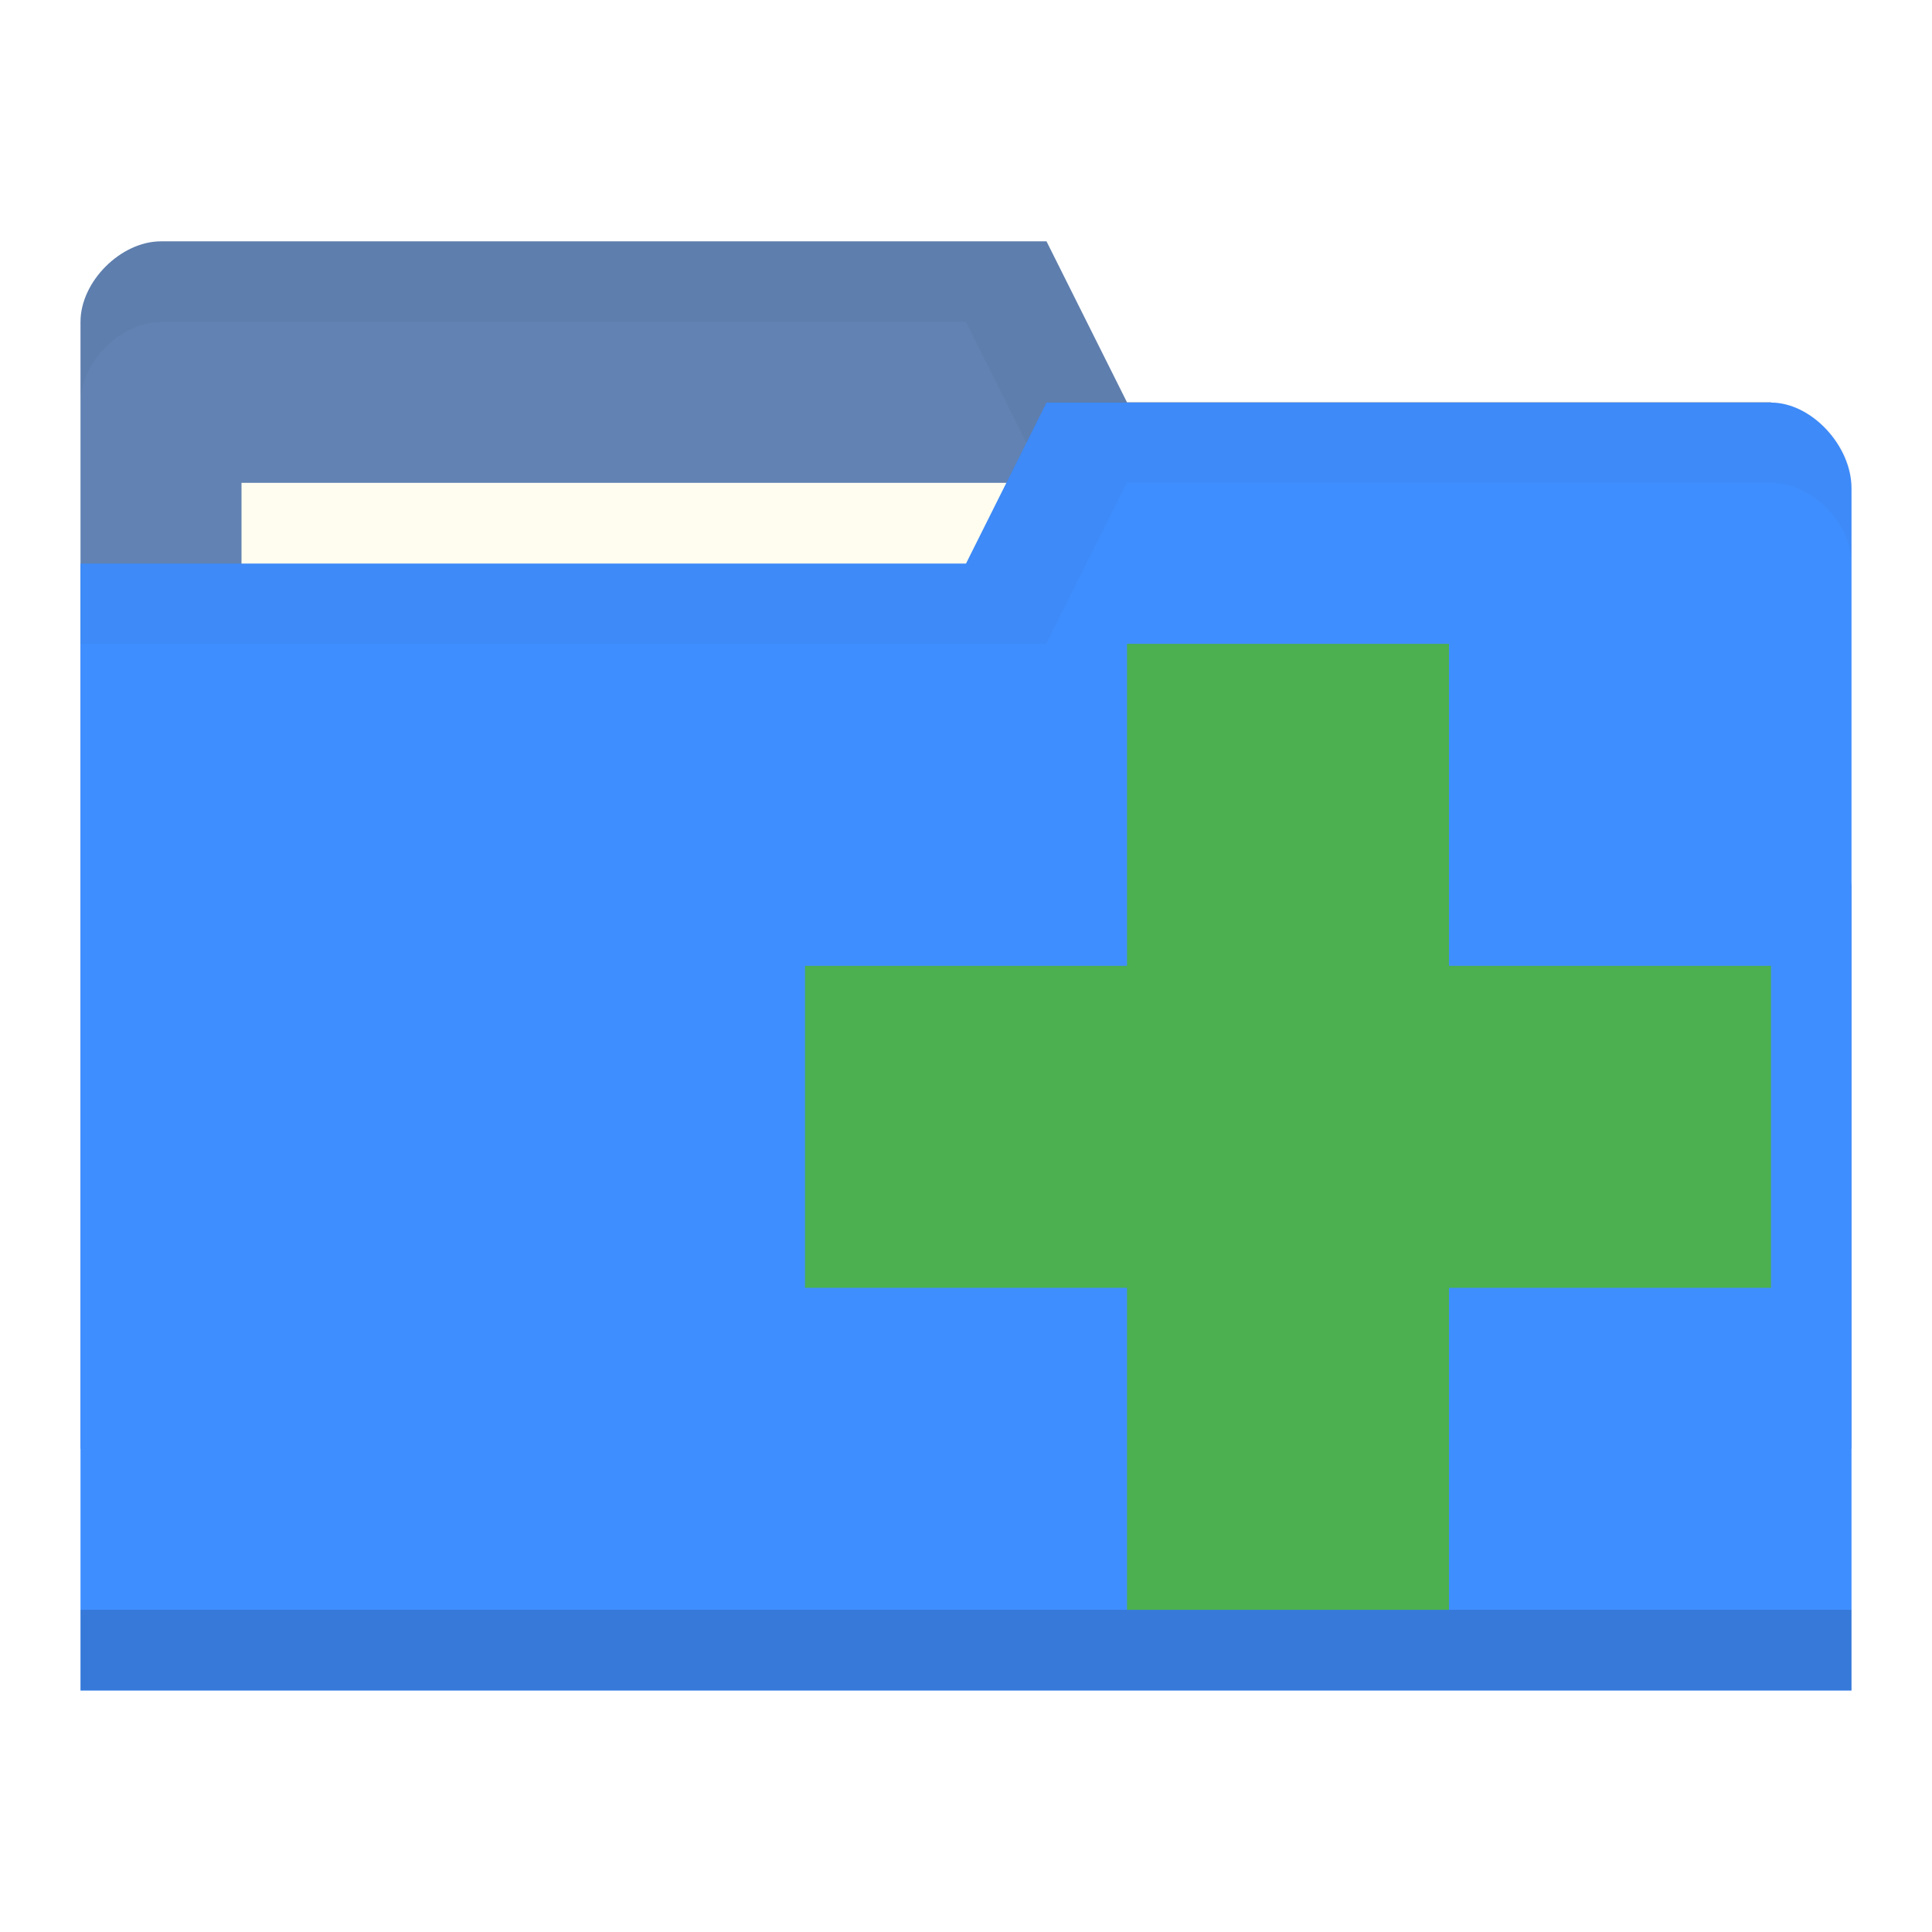
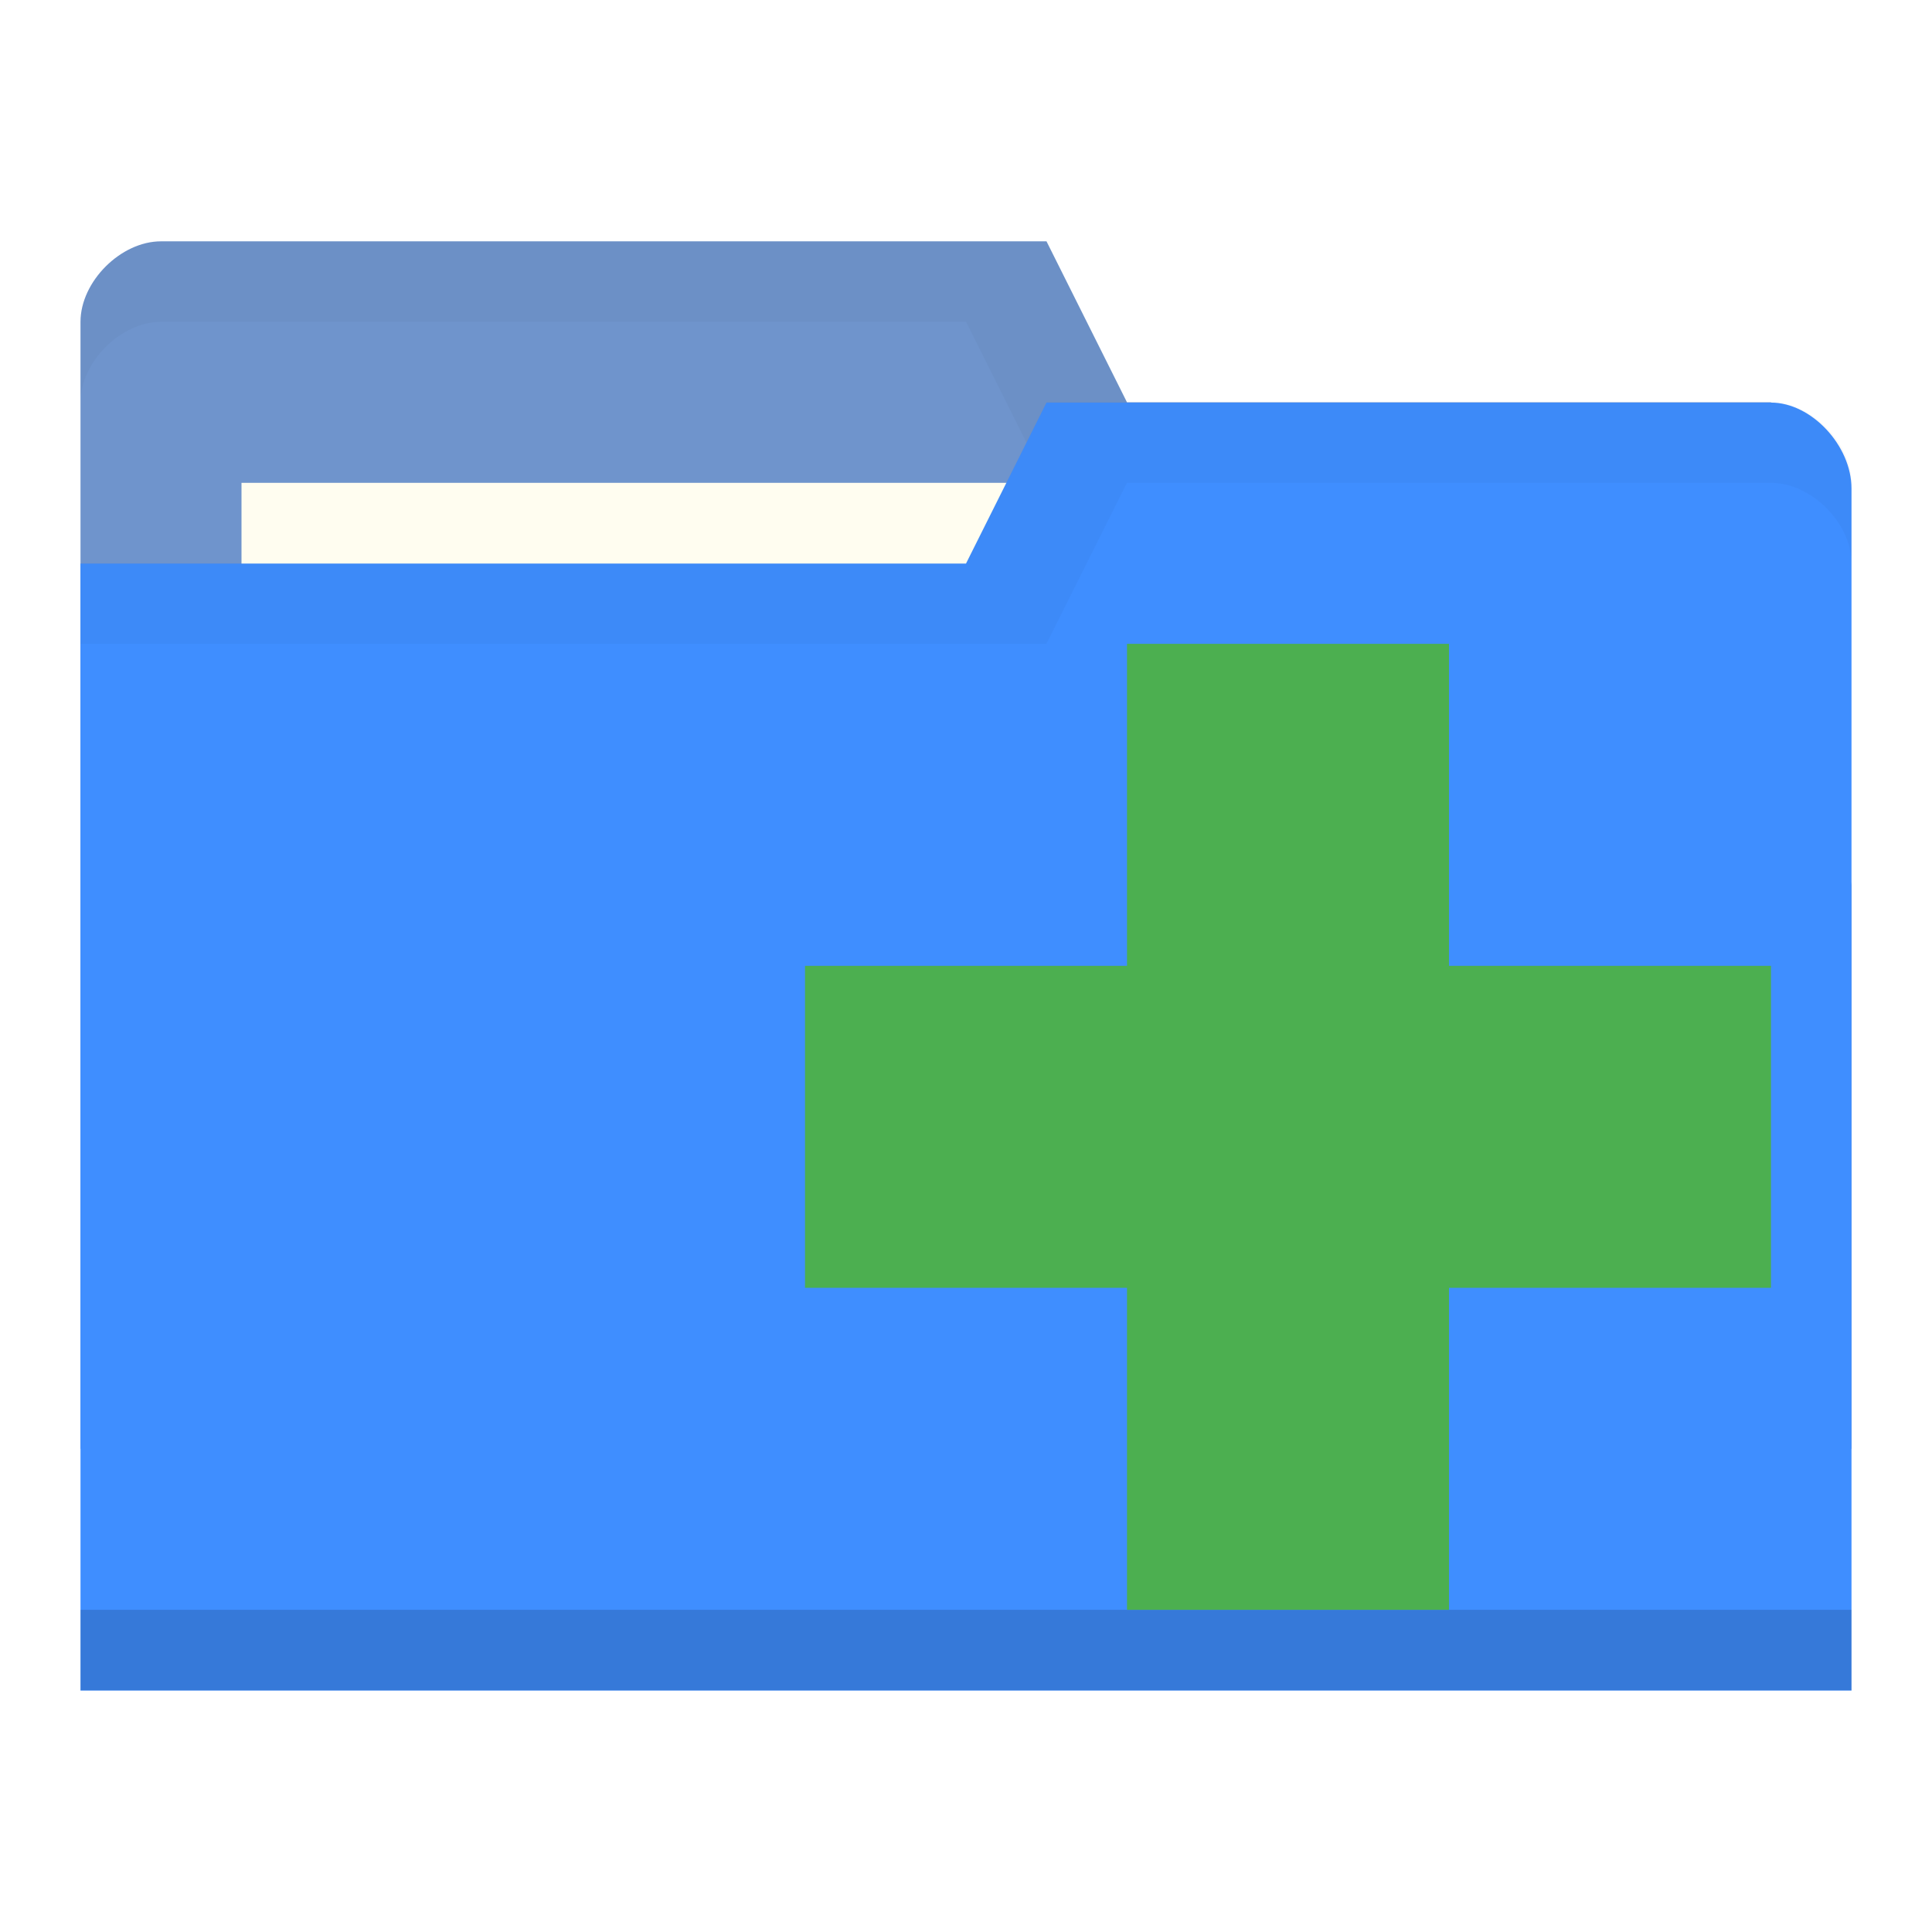
<svg xmlns="http://www.w3.org/2000/svg" viewBox="0 0 24 24">
  <g transform="translate(0,-1028.362)">
-     <path d="m 1 1032.36 0 14 22 0 0 -7 -1 -6 -8 0 -1 -2 -11 0 c -0.5 0 -1 0.5 -1 1 z" style="fill:#6182b2;fill-opacity:1;stroke:none" />
+     <path d="m 1 1032.36 0 14 22 0 0 -7 -1 -6 -8 0 -1 -2 -11 0 c -0.5 0 -1 0.5 -1 1 z" style="fill:#6f94cc;fill-opacity:1;stroke:none" />
    <path d="m 2 1031.36 c -0.5 0 -1 0.5 -1 1 l 0 1 c 0 -0.5 0.5 -1 1 -1 l 10 0 1 2 9 0 0 6 0 -1 0 -6 -8 0 -1 -2 z" style="fill:#000;opacity:0.03;fill-opacity:1;stroke:none" />
    <rect width="10" height="4" x="3" y="1034.36" style="fill:#fffdf0;fill-opacity:1;stroke:none" />
    <path d="m 23 1034.43 0 14.933 -22 0 0 -14 11 0 1 -2 9 0 c 0.5 0 1 0.533 1 1.067 z" style="fill:#3f8eff;fill-opacity:1;stroke:none" />
    <path d="m 1 1048.36 0 1 22 0 0 -1 z" style="fill:#000;opacity:0.15;fill-opacity:1;stroke:none" />
    <path d="m 13 1033.36 -1 2 -11 0 0 1 12 0 1 -2 8 0 c 0.5 0 1 0.5 1 1 l 0 -1 c 0 -0.5 -0.5 -1 -1 -1 z" style="fill:#000;opacity:0.03;fill-opacity:1;stroke:none" />
    <path d="m 22 1040.36 -4 0 0 -4 -4 0 0 4 -4 0 0 4 4 0 0 4 4 0 0 -4 4 0 z" style="fill:#4caf50;fill-opacity:1" />
  </g>
</svg>
